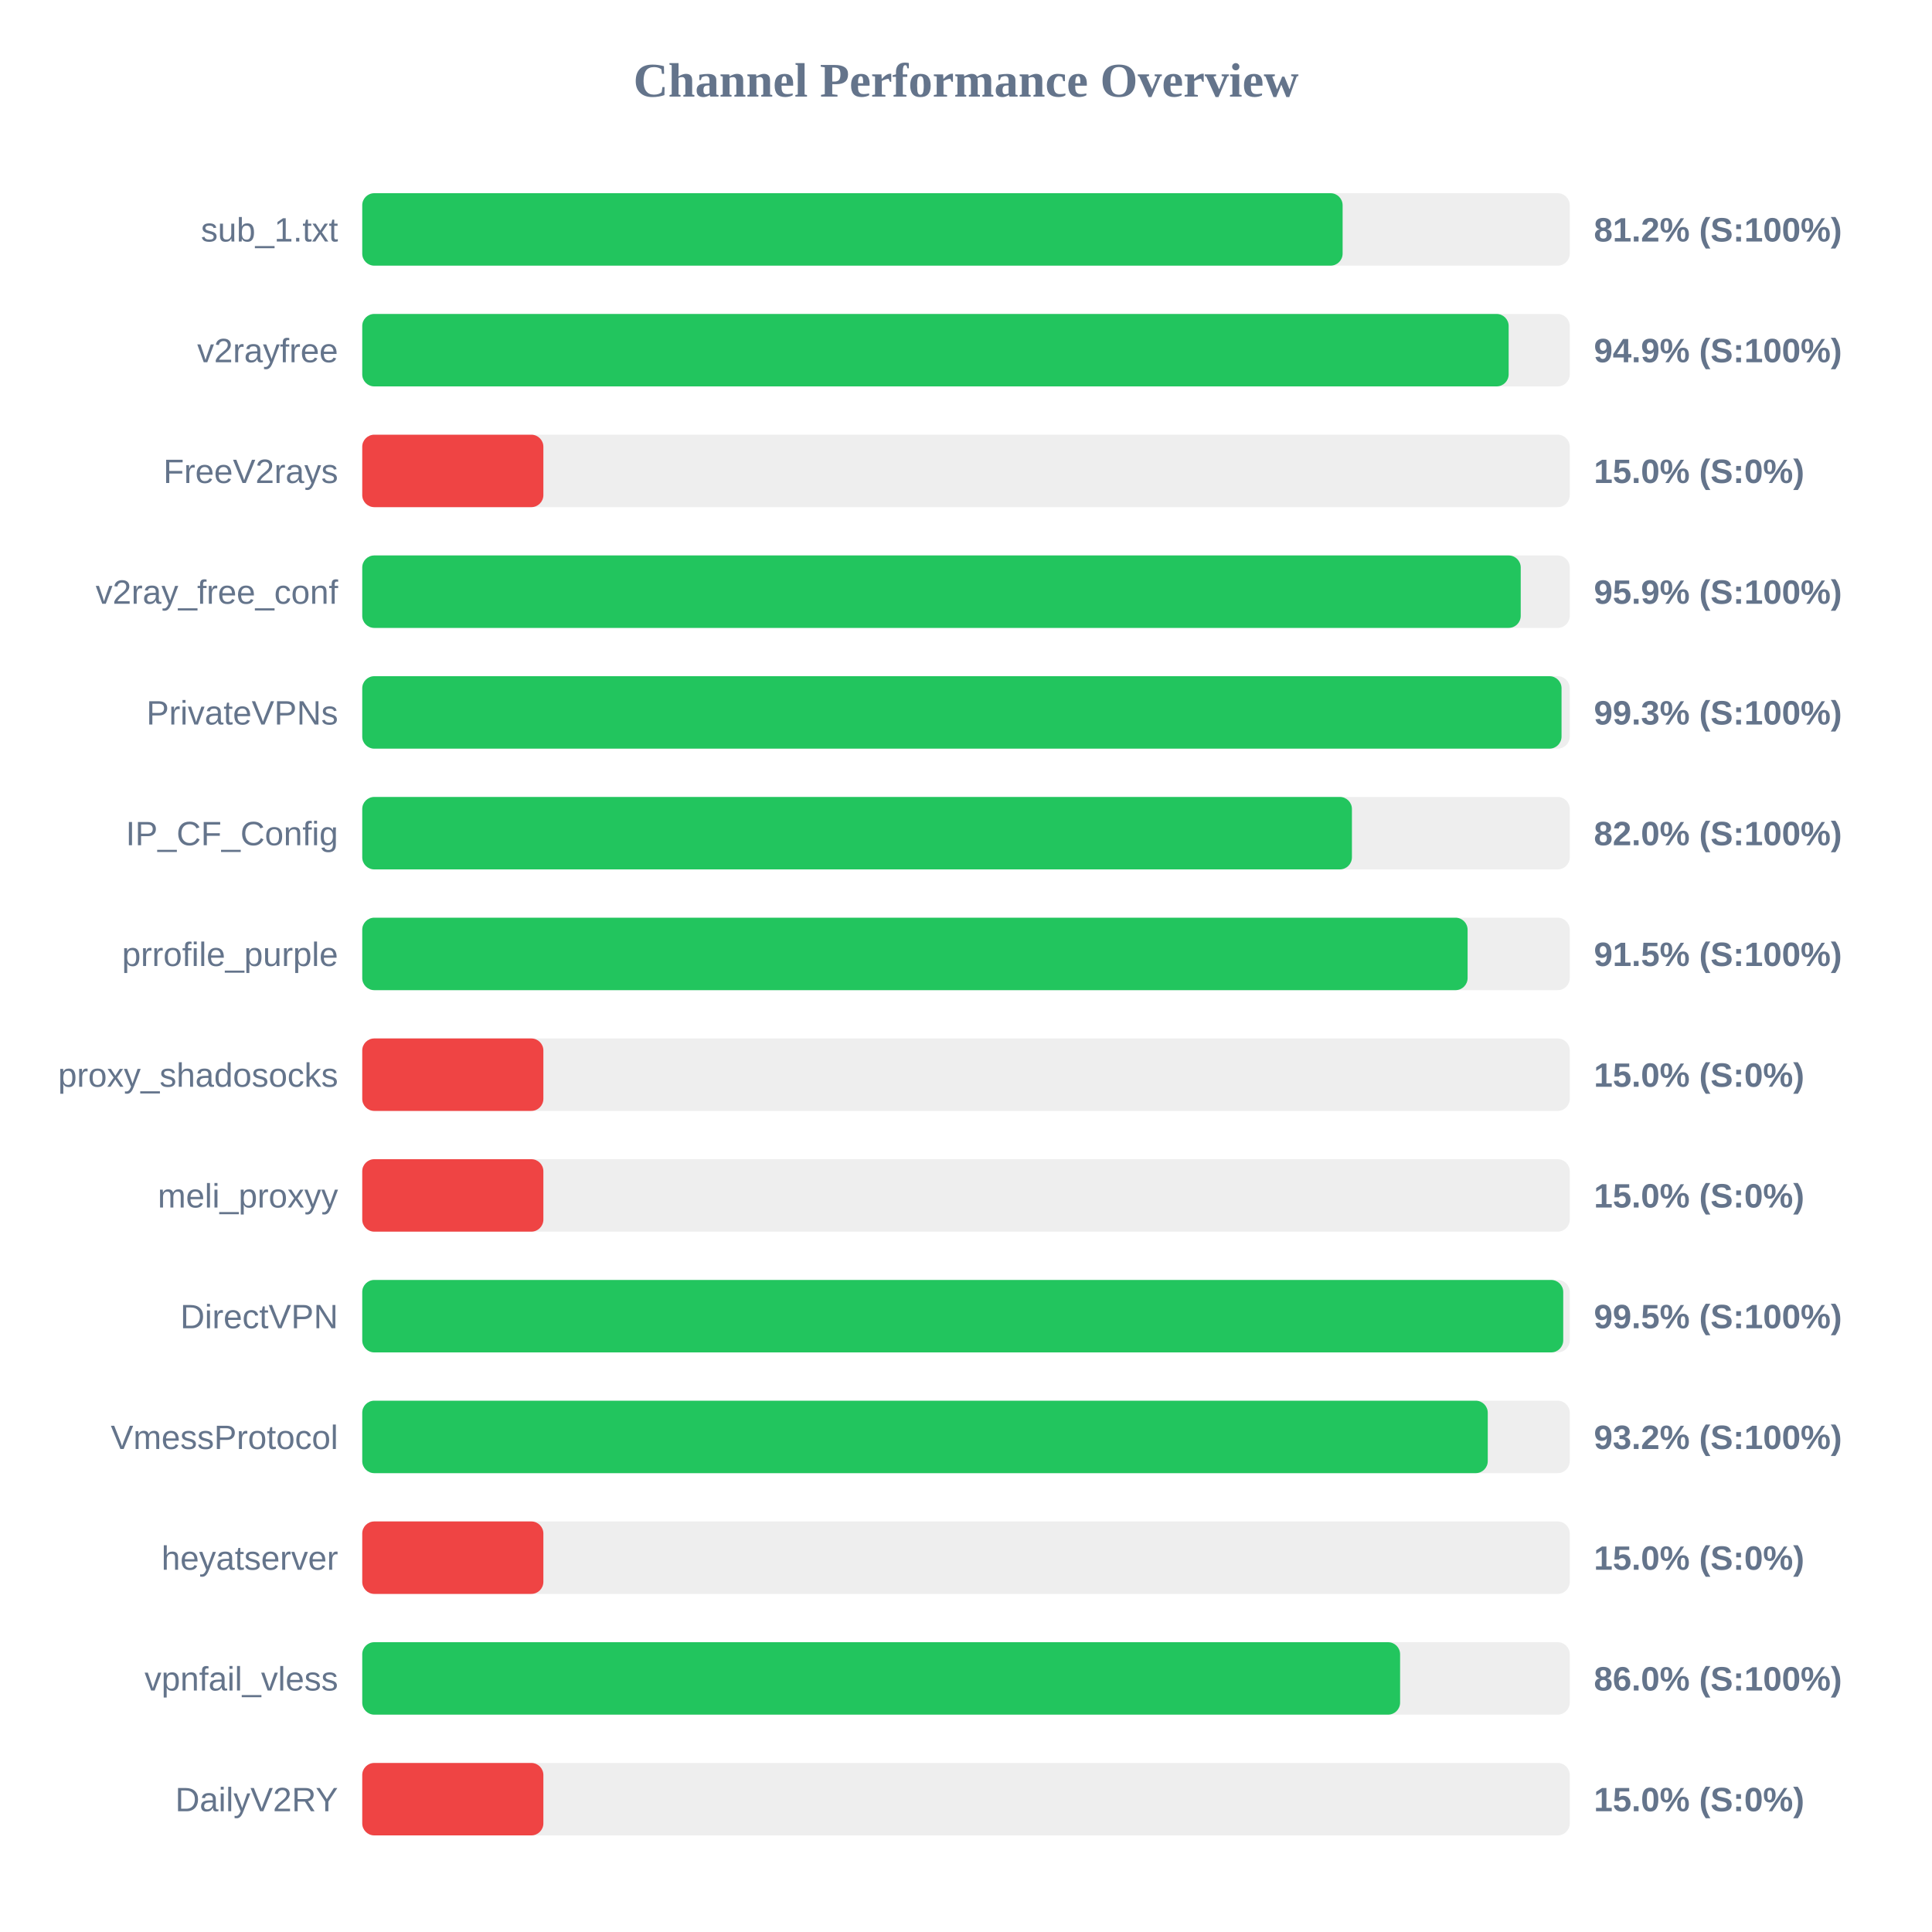
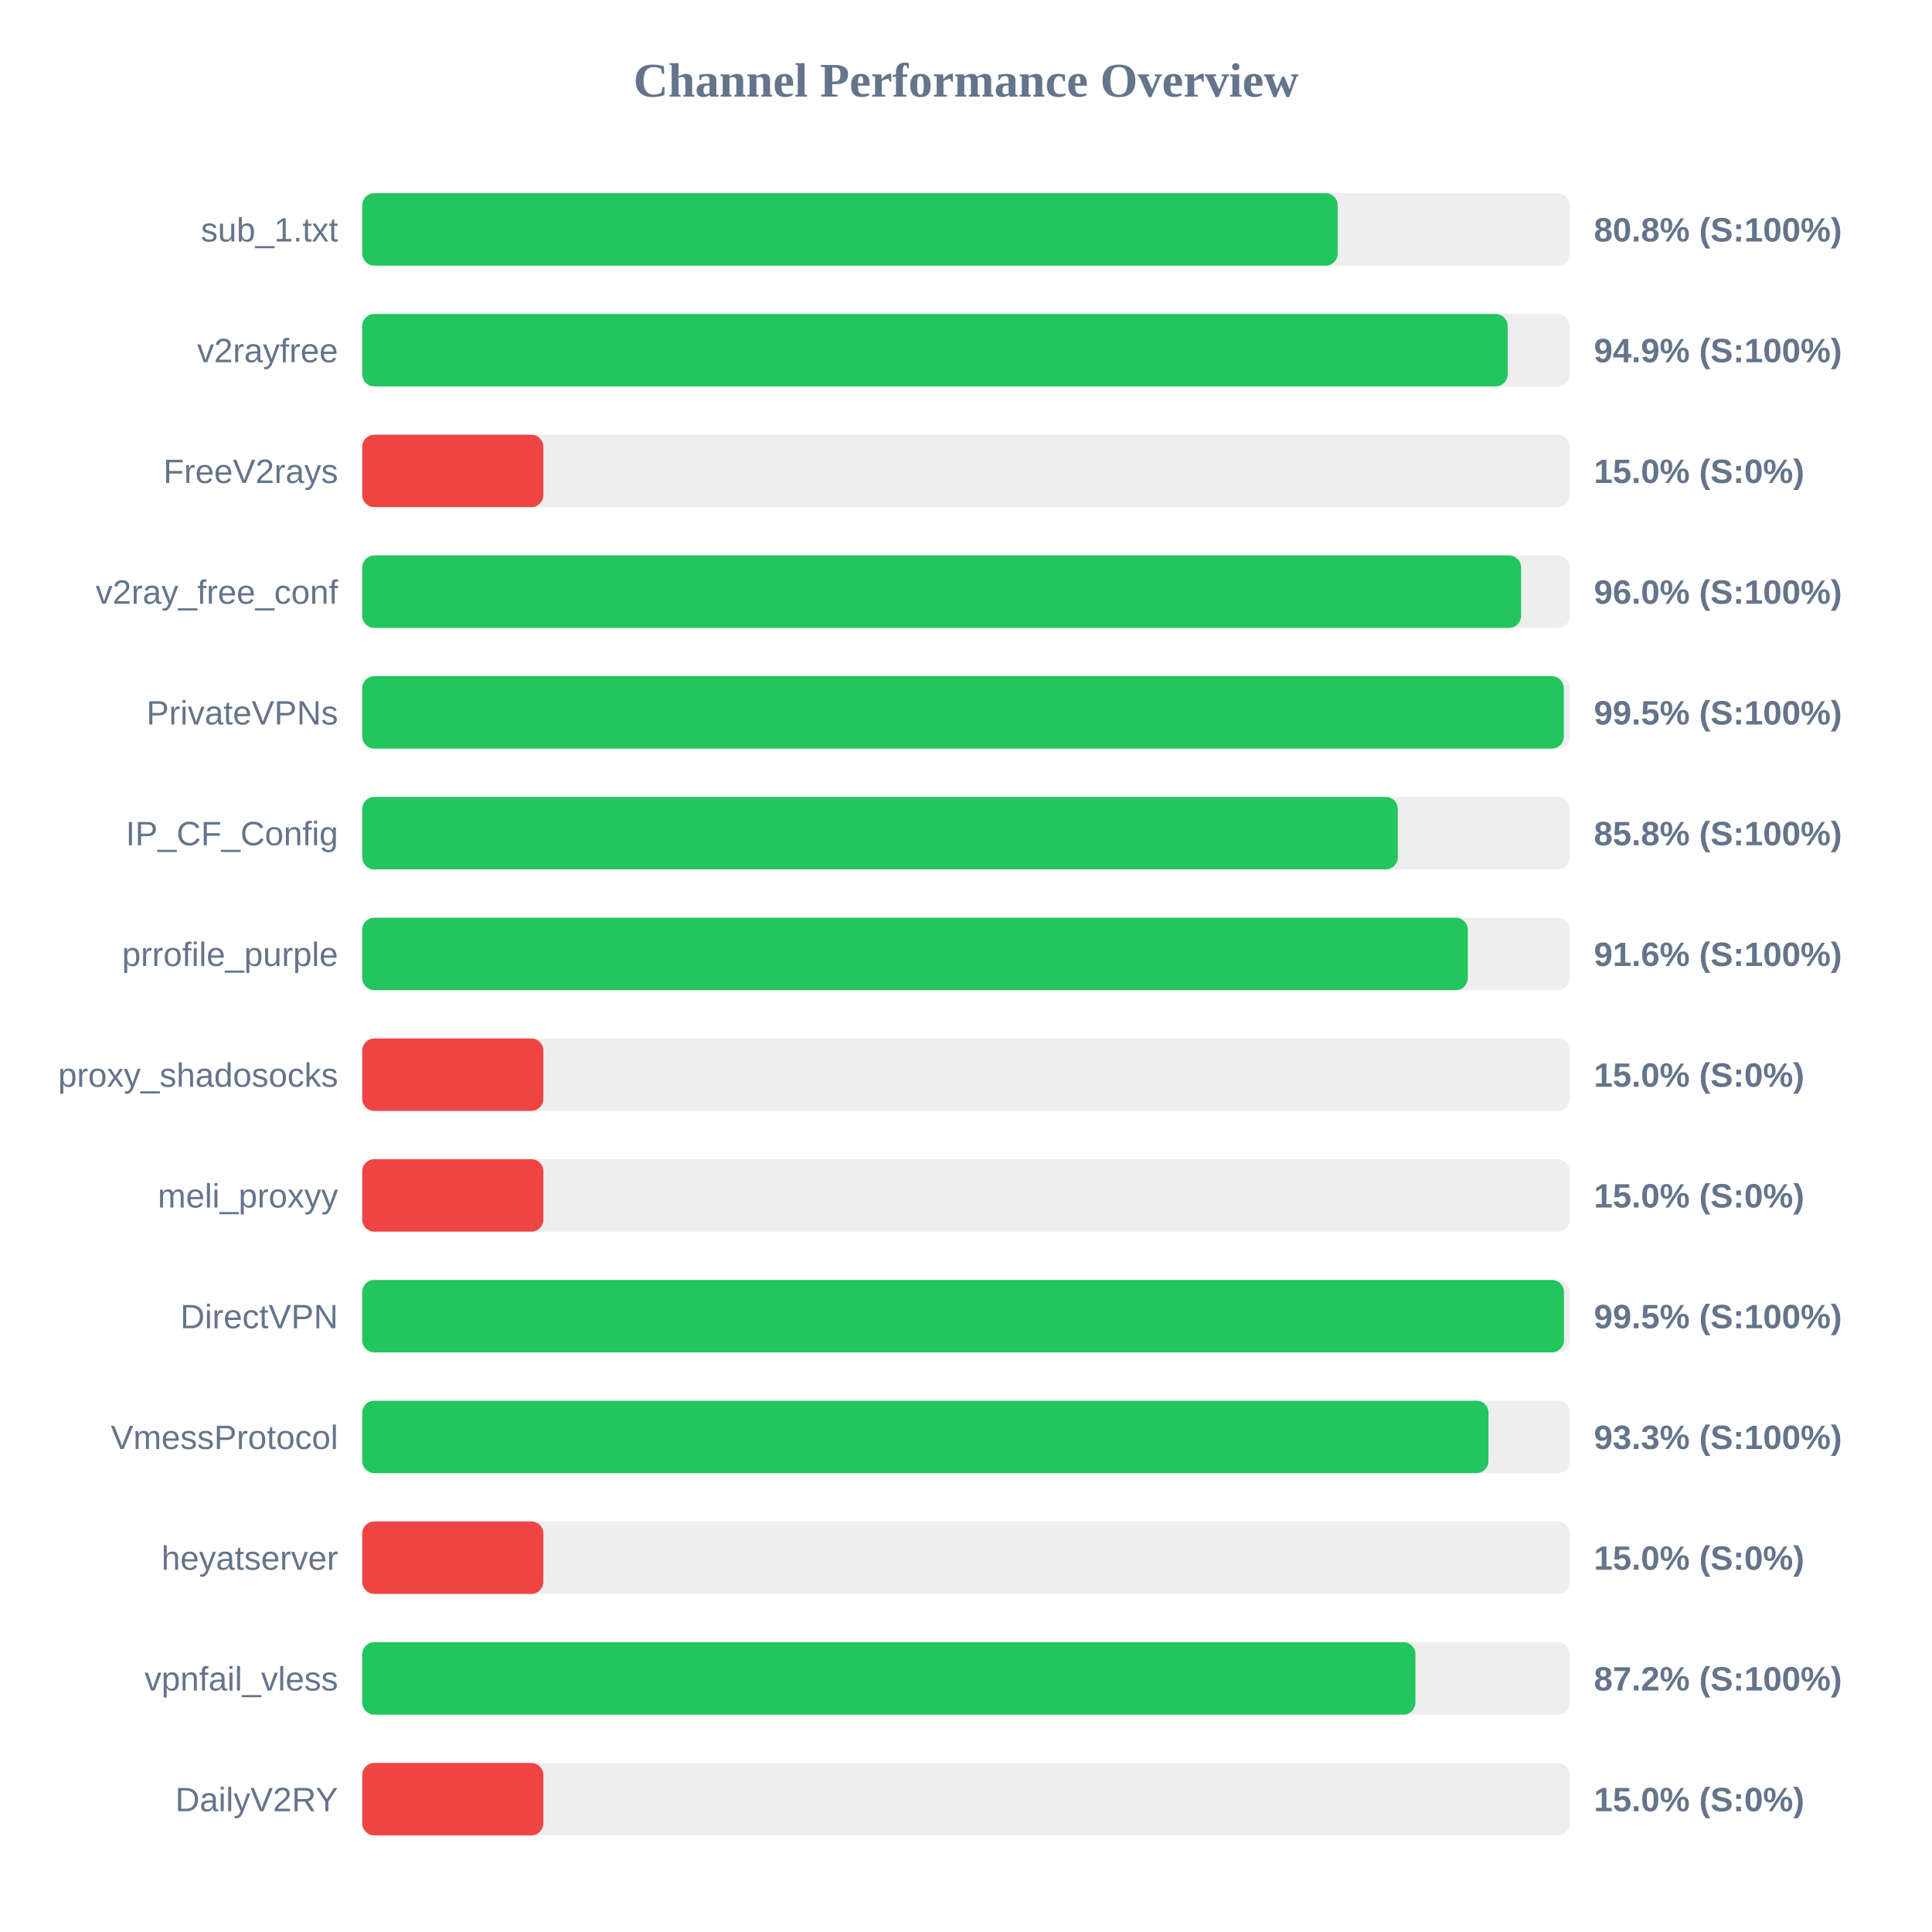
<svg xmlns="http://www.w3.org/2000/svg" width="800" height="800" version="1.1">
  <style>
        .row { font: 14px Arial; fill: #64748b; }
        .score { font: bold 14px Arial; fill: #64748b; }
    </style>
  <text x="400" y="40" text-anchor="middle" font-size="20px" font-weight="bold" fill="#64748b">Channel Performance Overview</text>
  <rect x="150" y="80" width="500" height="30" fill="#eee" rx="5" />
-   <rect x="150" y="80" width="405.95" height="30" fill="#22c55e" rx="5" />
+   <rect x="150" y="80" width="403.9" height="30" fill="#22c55e" rx="5" />
  <text x="140" y="100" text-anchor="end" class="row">sub_1.txt</text>
-   <text x="660" y="100" text-anchor="start" class="score">81.2% (S:100%)</text>
+   <text x="660" y="100" text-anchor="start" class="score">80.8% (S:100%)</text>
  <rect x="150" y="130" width="500" height="30" fill="#eee" rx="5" />
-   <rect x="150" y="130" width="474.7" height="30" fill="#22c55e" rx="5" />
+   <rect x="150" y="130" width="474.3" height="30" fill="#22c55e" rx="5" />
  <text x="140" y="150" text-anchor="end" class="row">v2rayfree</text>
  <text x="660" y="150" text-anchor="start" class="score">94.9% (S:100%)</text>
  <rect x="150" y="180" width="500" height="30" fill="#eee" rx="5" />
  <rect x="150" y="180" width="75.0" height="30" fill="#ef4444" rx="5" />
  <text x="140" y="200" text-anchor="end" class="row">FreeV2rays</text>
  <text x="660" y="200" text-anchor="start" class="score">15.0% (S:0%)</text>
  <rect x="150" y="230" width="500" height="30" fill="#eee" rx="5" />
-   <rect x="150" y="230" width="479.7" height="30" fill="#22c55e" rx="5" />
+   <rect x="150" y="230" width="479.85" height="30" fill="#22c55e" rx="5" />
  <text x="140" y="250" text-anchor="end" class="row">v2ray_free_conf</text>
-   <text x="660" y="250" text-anchor="start" class="score">95.9% (S:100%)</text>
+   <text x="660" y="250" text-anchor="start" class="score">96.0% (S:100%)</text>
  <rect x="150" y="280" width="500" height="30" fill="#eee" rx="5" />
-   <rect x="150" y="280" width="496.6" height="30" fill="#22c55e" rx="5" />
+   <rect x="150" y="280" width="497.55" height="30" fill="#22c55e" rx="5" />
  <text x="140" y="300" text-anchor="end" class="row">PrivateVPNs</text>
-   <text x="660" y="300" text-anchor="start" class="score">99.3% (S:100%)</text>
+   <text x="660" y="300" text-anchor="start" class="score">99.5% (S:100%)</text>
  <rect x="150" y="330" width="500" height="30" fill="#eee" rx="5" />
-   <rect x="150" y="330" width="409.8" height="30" fill="#22c55e" rx="5" />
+   <rect x="150" y="330" width="428.8" height="30" fill="#22c55e" rx="5" />
  <text x="140" y="350" text-anchor="end" class="row">IP_CF_Config</text>
-   <text x="660" y="350" text-anchor="start" class="score">82.0% (S:100%)</text>
+   <text x="660" y="350" text-anchor="start" class="score">85.8% (S:100%)</text>
  <rect x="150" y="380" width="500" height="30" fill="#eee" rx="5" />
-   <rect x="150" y="380" width="457.7" height="30" fill="#22c55e" rx="5" />
+   <rect x="150" y="380" width="457.8" height="30" fill="#22c55e" rx="5" />
  <text x="140" y="400" text-anchor="end" class="row">prrofile_purple</text>
-   <text x="660" y="400" text-anchor="start" class="score">91.5% (S:100%)</text>
+   <text x="660" y="400" text-anchor="start" class="score">91.6% (S:100%)</text>
  <rect x="150" y="430" width="500" height="30" fill="#eee" rx="5" />
  <rect x="150" y="430" width="75.0" height="30" fill="#ef4444" rx="5" />
  <text x="140" y="450" text-anchor="end" class="row">proxy_shadosocks</text>
  <text x="660" y="450" text-anchor="start" class="score">15.0% (S:0%)</text>
  <rect x="150" y="480" width="500" height="30" fill="#eee" rx="5" />
  <rect x="150" y="480" width="75.0" height="30" fill="#ef4444" rx="5" />
  <text x="140" y="500" text-anchor="end" class="row">meli_proxyy</text>
  <text x="660" y="500" text-anchor="start" class="score">15.0% (S:0%)</text>
  <rect x="150" y="530" width="500" height="30" fill="#eee" rx="5" />
-   <rect x="150" y="530" width="497.3" height="30" fill="#22c55e" rx="5" />
+   <rect x="150" y="530" width="497.6" height="30" fill="#22c55e" rx="5" />
  <text x="140" y="550" text-anchor="end" class="row">DirectVPN</text>
  <text x="660" y="550" text-anchor="start" class="score">99.5% (S:100%)</text>
  <rect x="150" y="580" width="500" height="30" fill="#eee" rx="5" />
-   <rect x="150" y="580" width="466.05" height="30" fill="#22c55e" rx="5" />
+   <rect x="150" y="580" width="466.35" height="30" fill="#22c55e" rx="5" />
  <text x="140" y="600" text-anchor="end" class="row">VmessProtocol</text>
-   <text x="660" y="600" text-anchor="start" class="score">93.2% (S:100%)</text>
+   <text x="660" y="600" text-anchor="start" class="score">93.3% (S:100%)</text>
  <rect x="150" y="630" width="500" height="30" fill="#eee" rx="5" />
  <rect x="150" y="630" width="75.0" height="30" fill="#ef4444" rx="5" />
  <text x="140" y="650" text-anchor="end" class="row">heyatserver</text>
  <text x="660" y="650" text-anchor="start" class="score">15.0% (S:0%)</text>
  <rect x="150" y="680" width="500" height="30" fill="#eee" rx="5" />
-   <rect x="150" y="680" width="429.75" height="30" fill="#22c55e" rx="5" />
+   <rect x="150" y="680" width="436.1" height="30" fill="#22c55e" rx="5" />
  <text x="140" y="700" text-anchor="end" class="row">vpnfail_vless</text>
-   <text x="660" y="700" text-anchor="start" class="score">86.0% (S:100%)</text>
+   <text x="660" y="700" text-anchor="start" class="score">87.2% (S:100%)</text>
  <rect x="150" y="730" width="500" height="30" fill="#eee" rx="5" />
  <rect x="150" y="730" width="75.0" height="30" fill="#ef4444" rx="5" />
  <text x="140" y="750" text-anchor="end" class="row">DailyV2RY</text>
  <text x="660" y="750" text-anchor="start" class="score">15.0% (S:0%)</text>
</svg>
